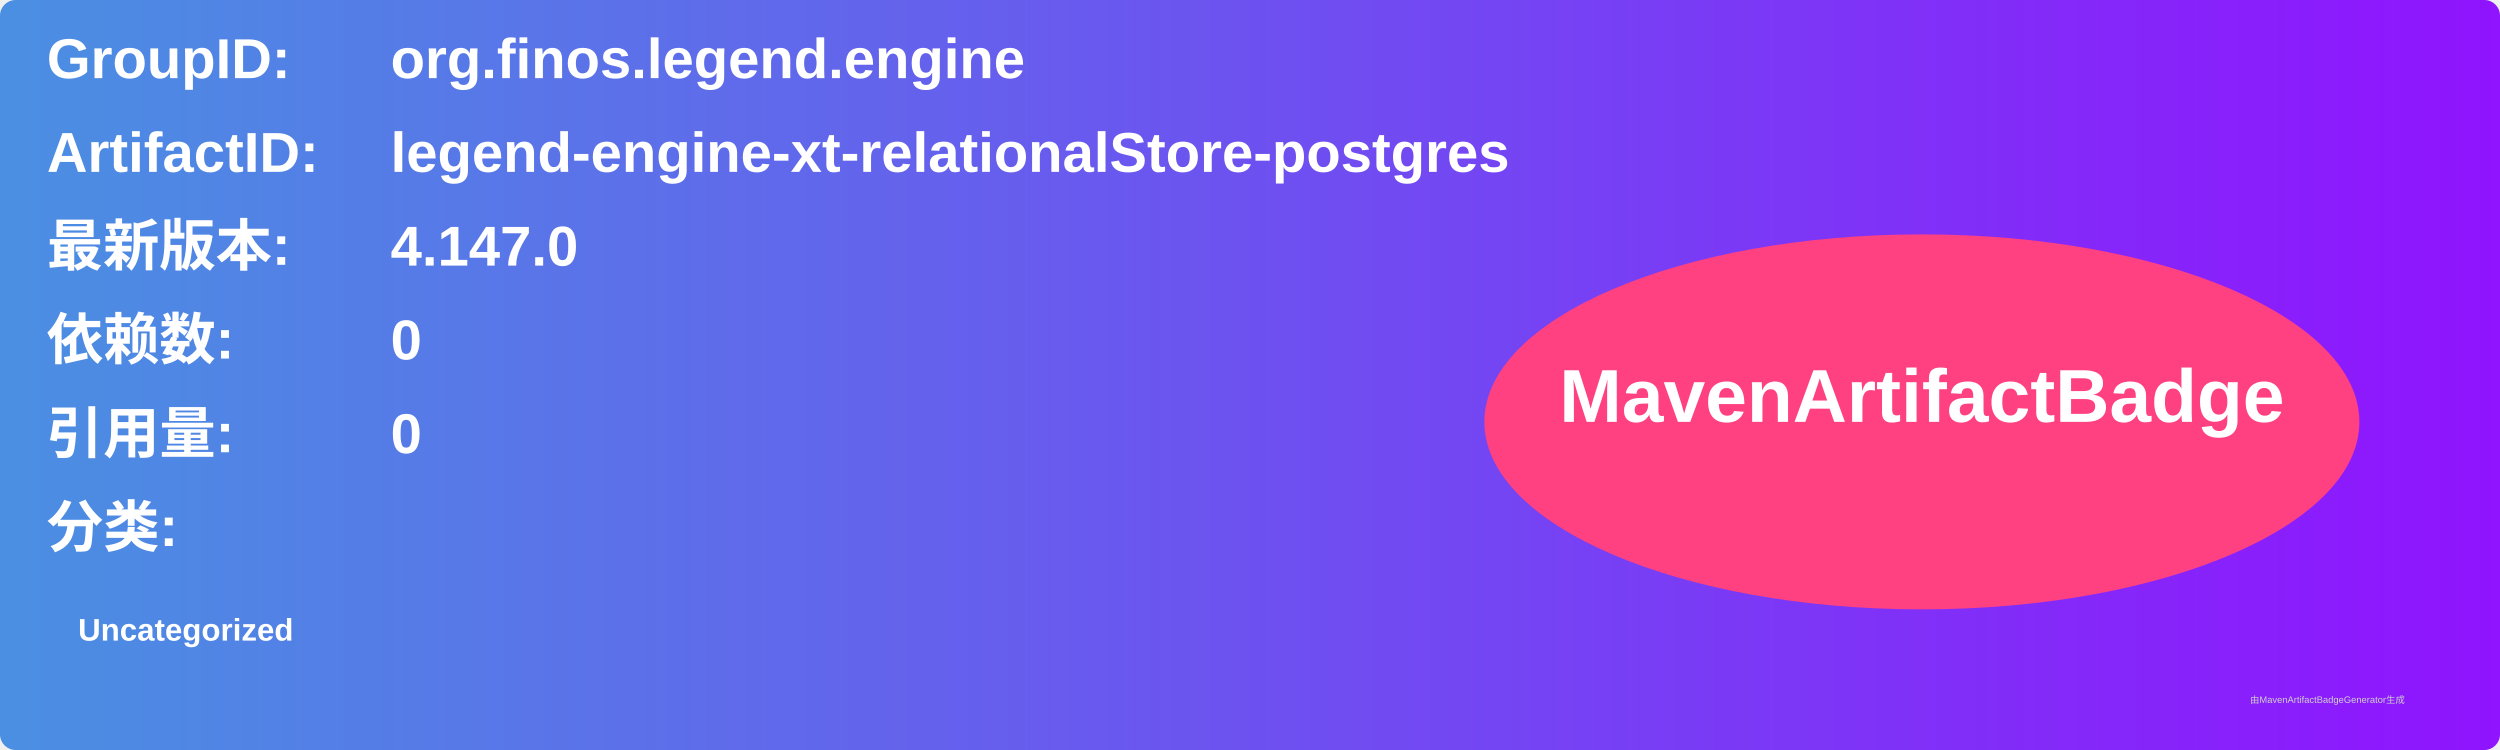
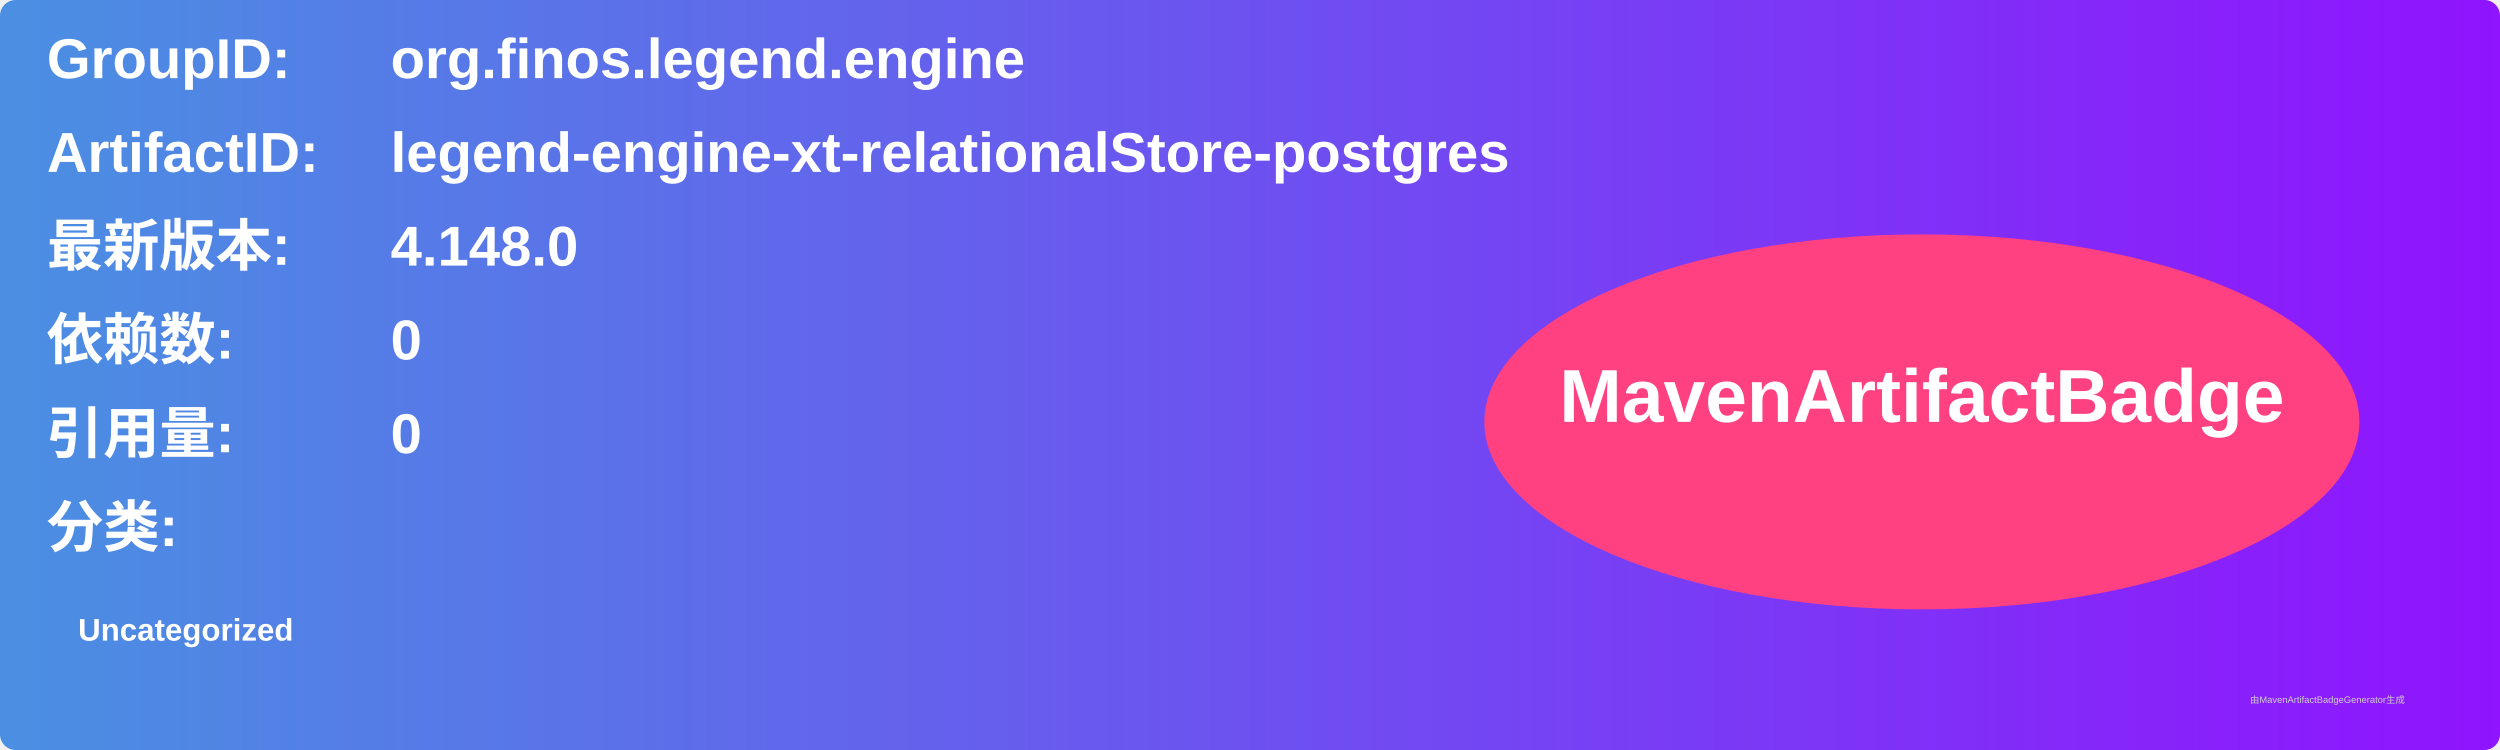
<svg xmlns="http://www.w3.org/2000/svg" width="800" height="240" viewBox="0 0 800 240">
  <linearGradient id="grad" x1="0%" y1="0%" x2="100%" y2="0%">
    <stop offset="0%" stop-color="#4a90e2" />
    <stop offset="100%" stop-color="#9013fe" />
  </linearGradient>
  <rect width="100%" height="100%" rx="5" ry="5" fill="url(#grad)" />
  <g transform="translate(15, 15)">
    <text x="0" y="10" font-family="Arial" font-size="18" fill="white" font-weight="bold" width="260">GroupID:</text>
    <text x="110" y="10" font-family="Arial" font-size="18" fill="white" font-weight="bold" width="460">org.finos.legend.engine</text>
    <text x="0" y="40" font-family="Arial" font-size="18" fill="white" font-weight="bold" width="260">ArtifactID:</text>
    <text x="110" y="40" font-family="Arial" font-size="18" fill="white" font-weight="bold" width="460">legend-engine-xt-relationalStore-postgres</text>
    <text x="0" y="70" font-family="Arial" font-size="18" fill="white" font-weight="bold">最新版本:</text>
    <text x="110" y="70" font-family="Arial" font-size="18" fill="white" font-weight="bold">
-       <tspan font-weight="bold">4.147.0</tspan>
+       <tspan font-weight="bold">4.148.0</tspan>
    </text>
    <text x="0" y="100" font-family="Arial" font-size="18" fill="white" font-weight="bold">依赖数: </text>
    <text x="110" y="100" font-family="Arial" font-size="18" fill="white">
      <tspan font-weight="bold">0</tspan>
    </text>
    <text x="0" y="130" font-family="Arial" font-size="18" fill="white" font-weight="bold">引用量: </text>
    <text x="110" y="130" font-family="Arial" font-size="18" fill="white">
      <tspan font-weight="bold">0</tspan>
    </text>
    <text x="0" y="160" font-family="Arial" font-size="18" fill="white" font-weight="bold">分类:</text>
    <text x="10" y="190" font-family="Arial" font-size="10" fill="white">
      <tspan font-weight="bold">Uncategorized</tspan>
    </text>
    <ellipse cx="600" cy="120" rx="140" ry="60" fill="#ff4081" />
    <text x="600" y="120" text-anchor="middle" font-family="Arial" font-size="24" fill="white" font-weight="bold">MavenArtifactBadge</text>
  </g>
  <text x="720" y="225" font-family="Arial" font-size="3" fill="#d0d0d0">由MavenArtifactBadgeGenerator生成</text>
</svg>
